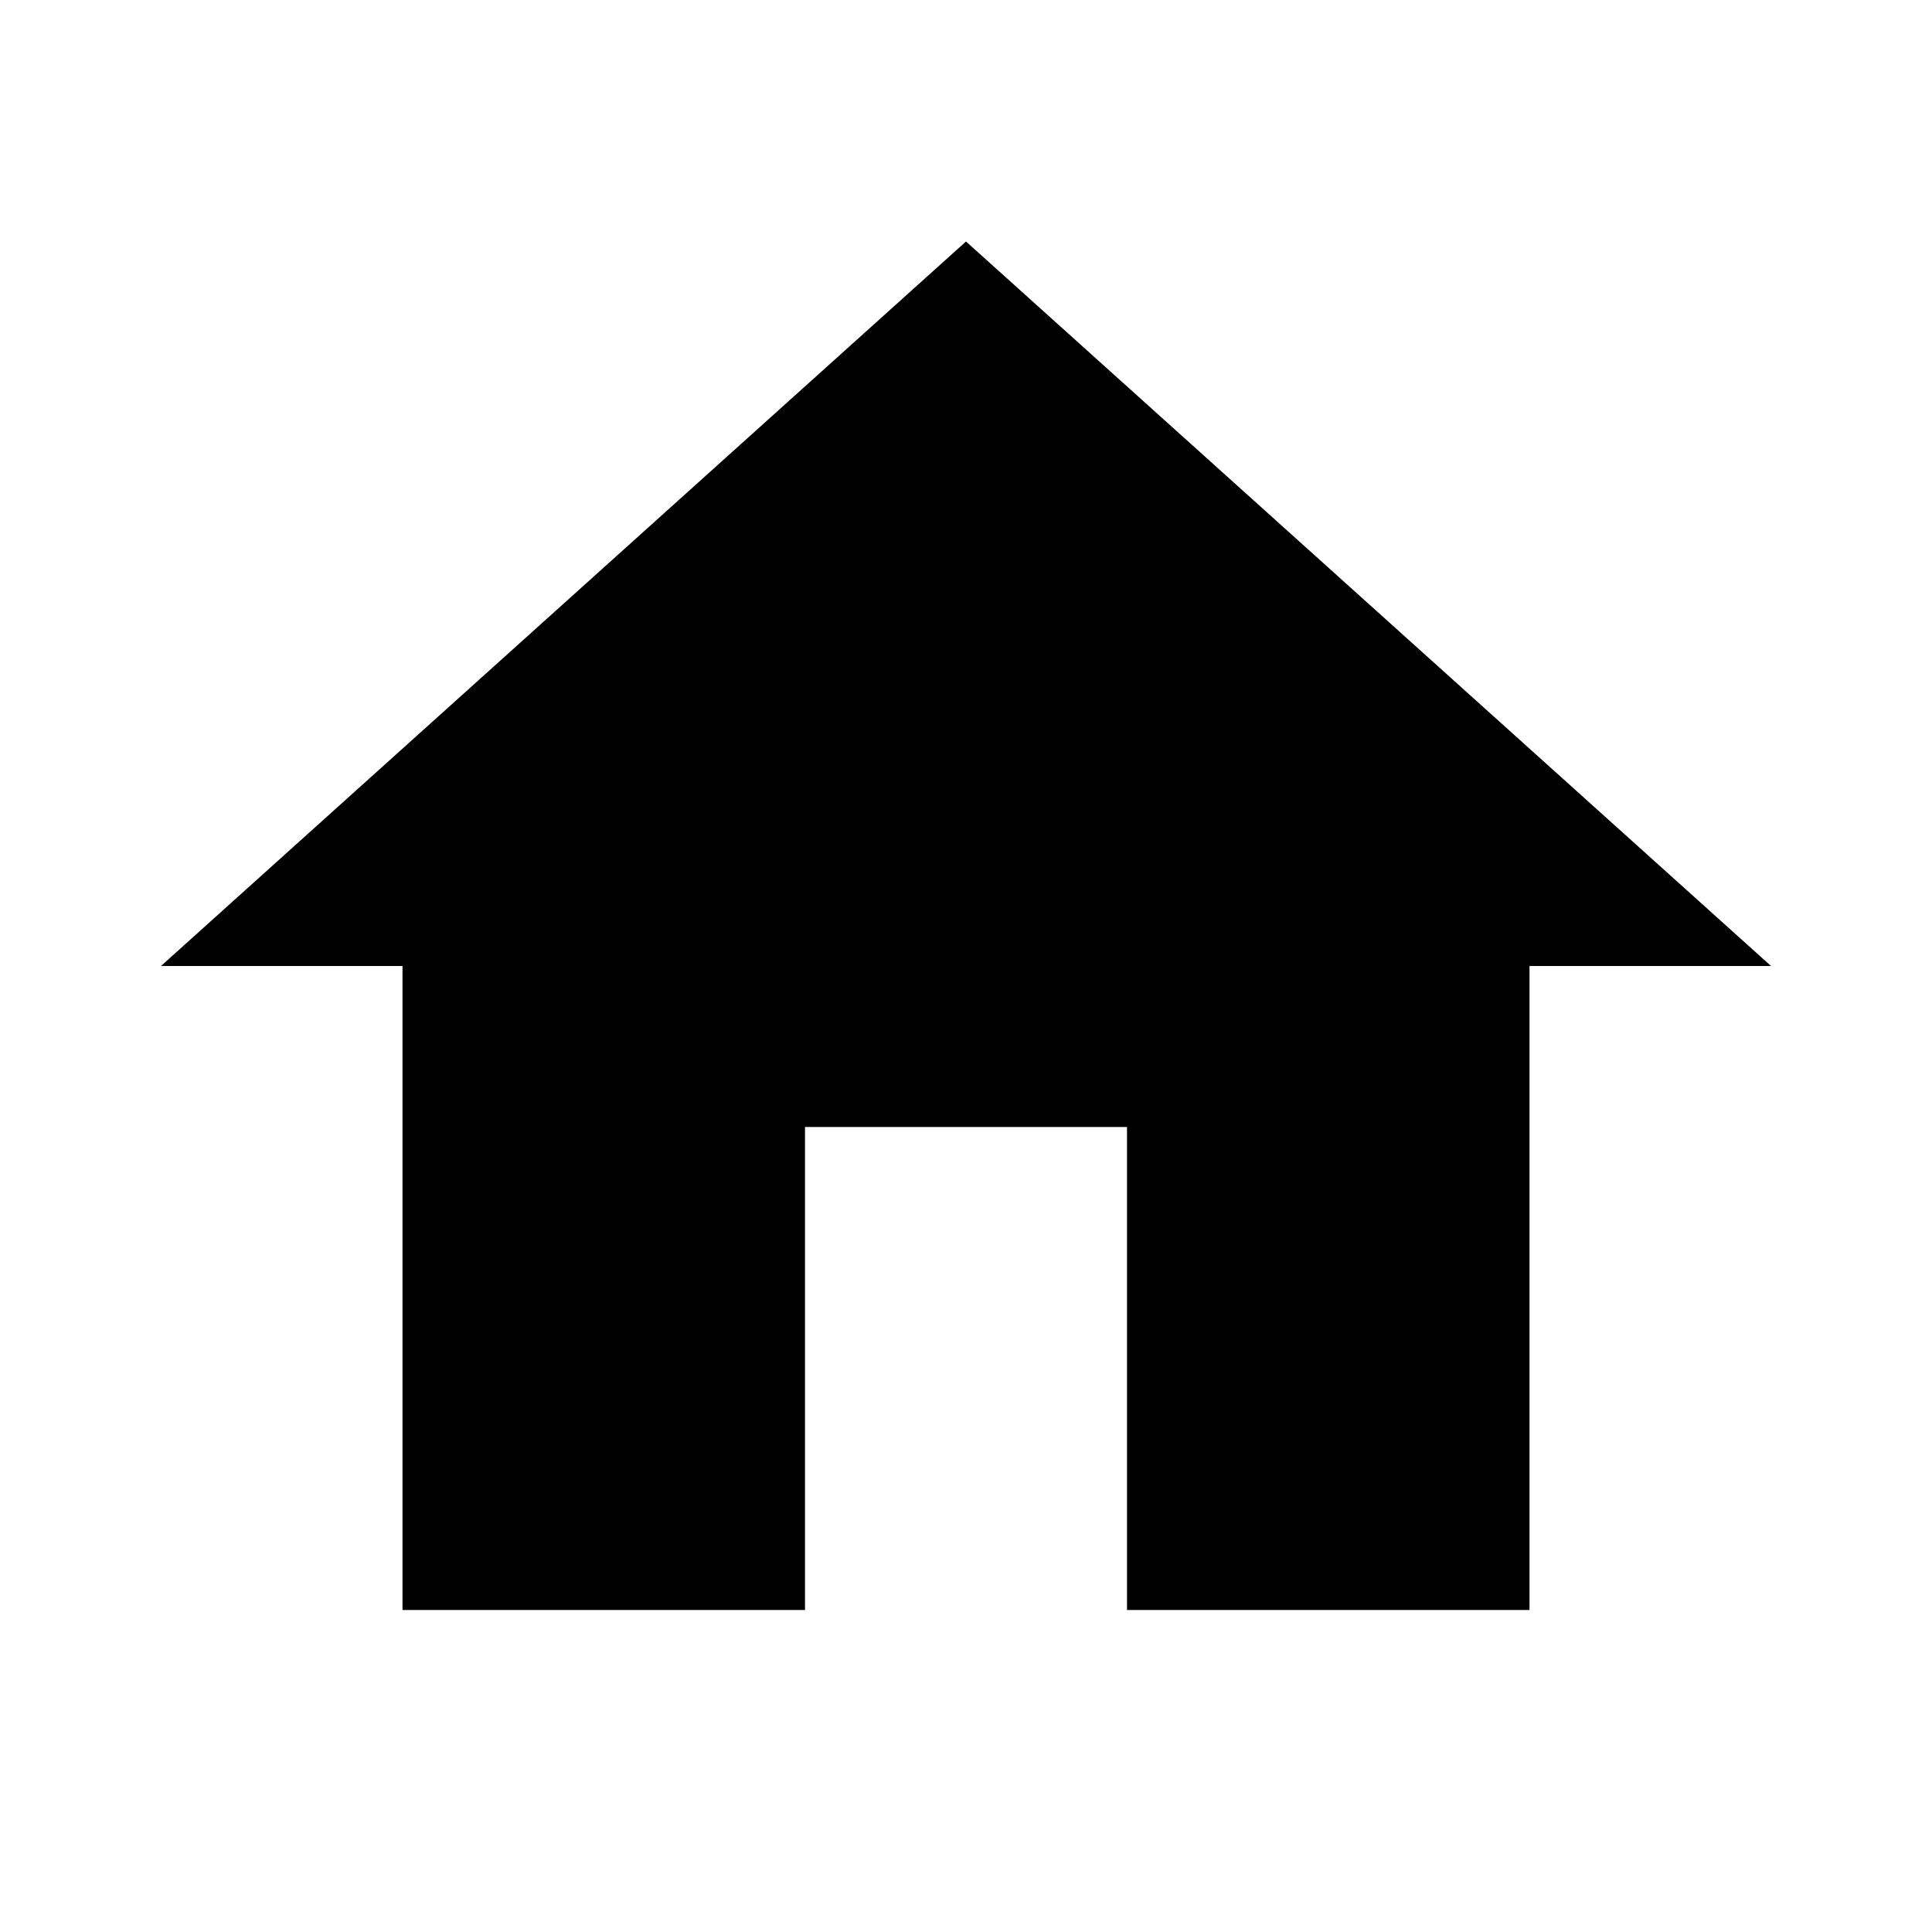
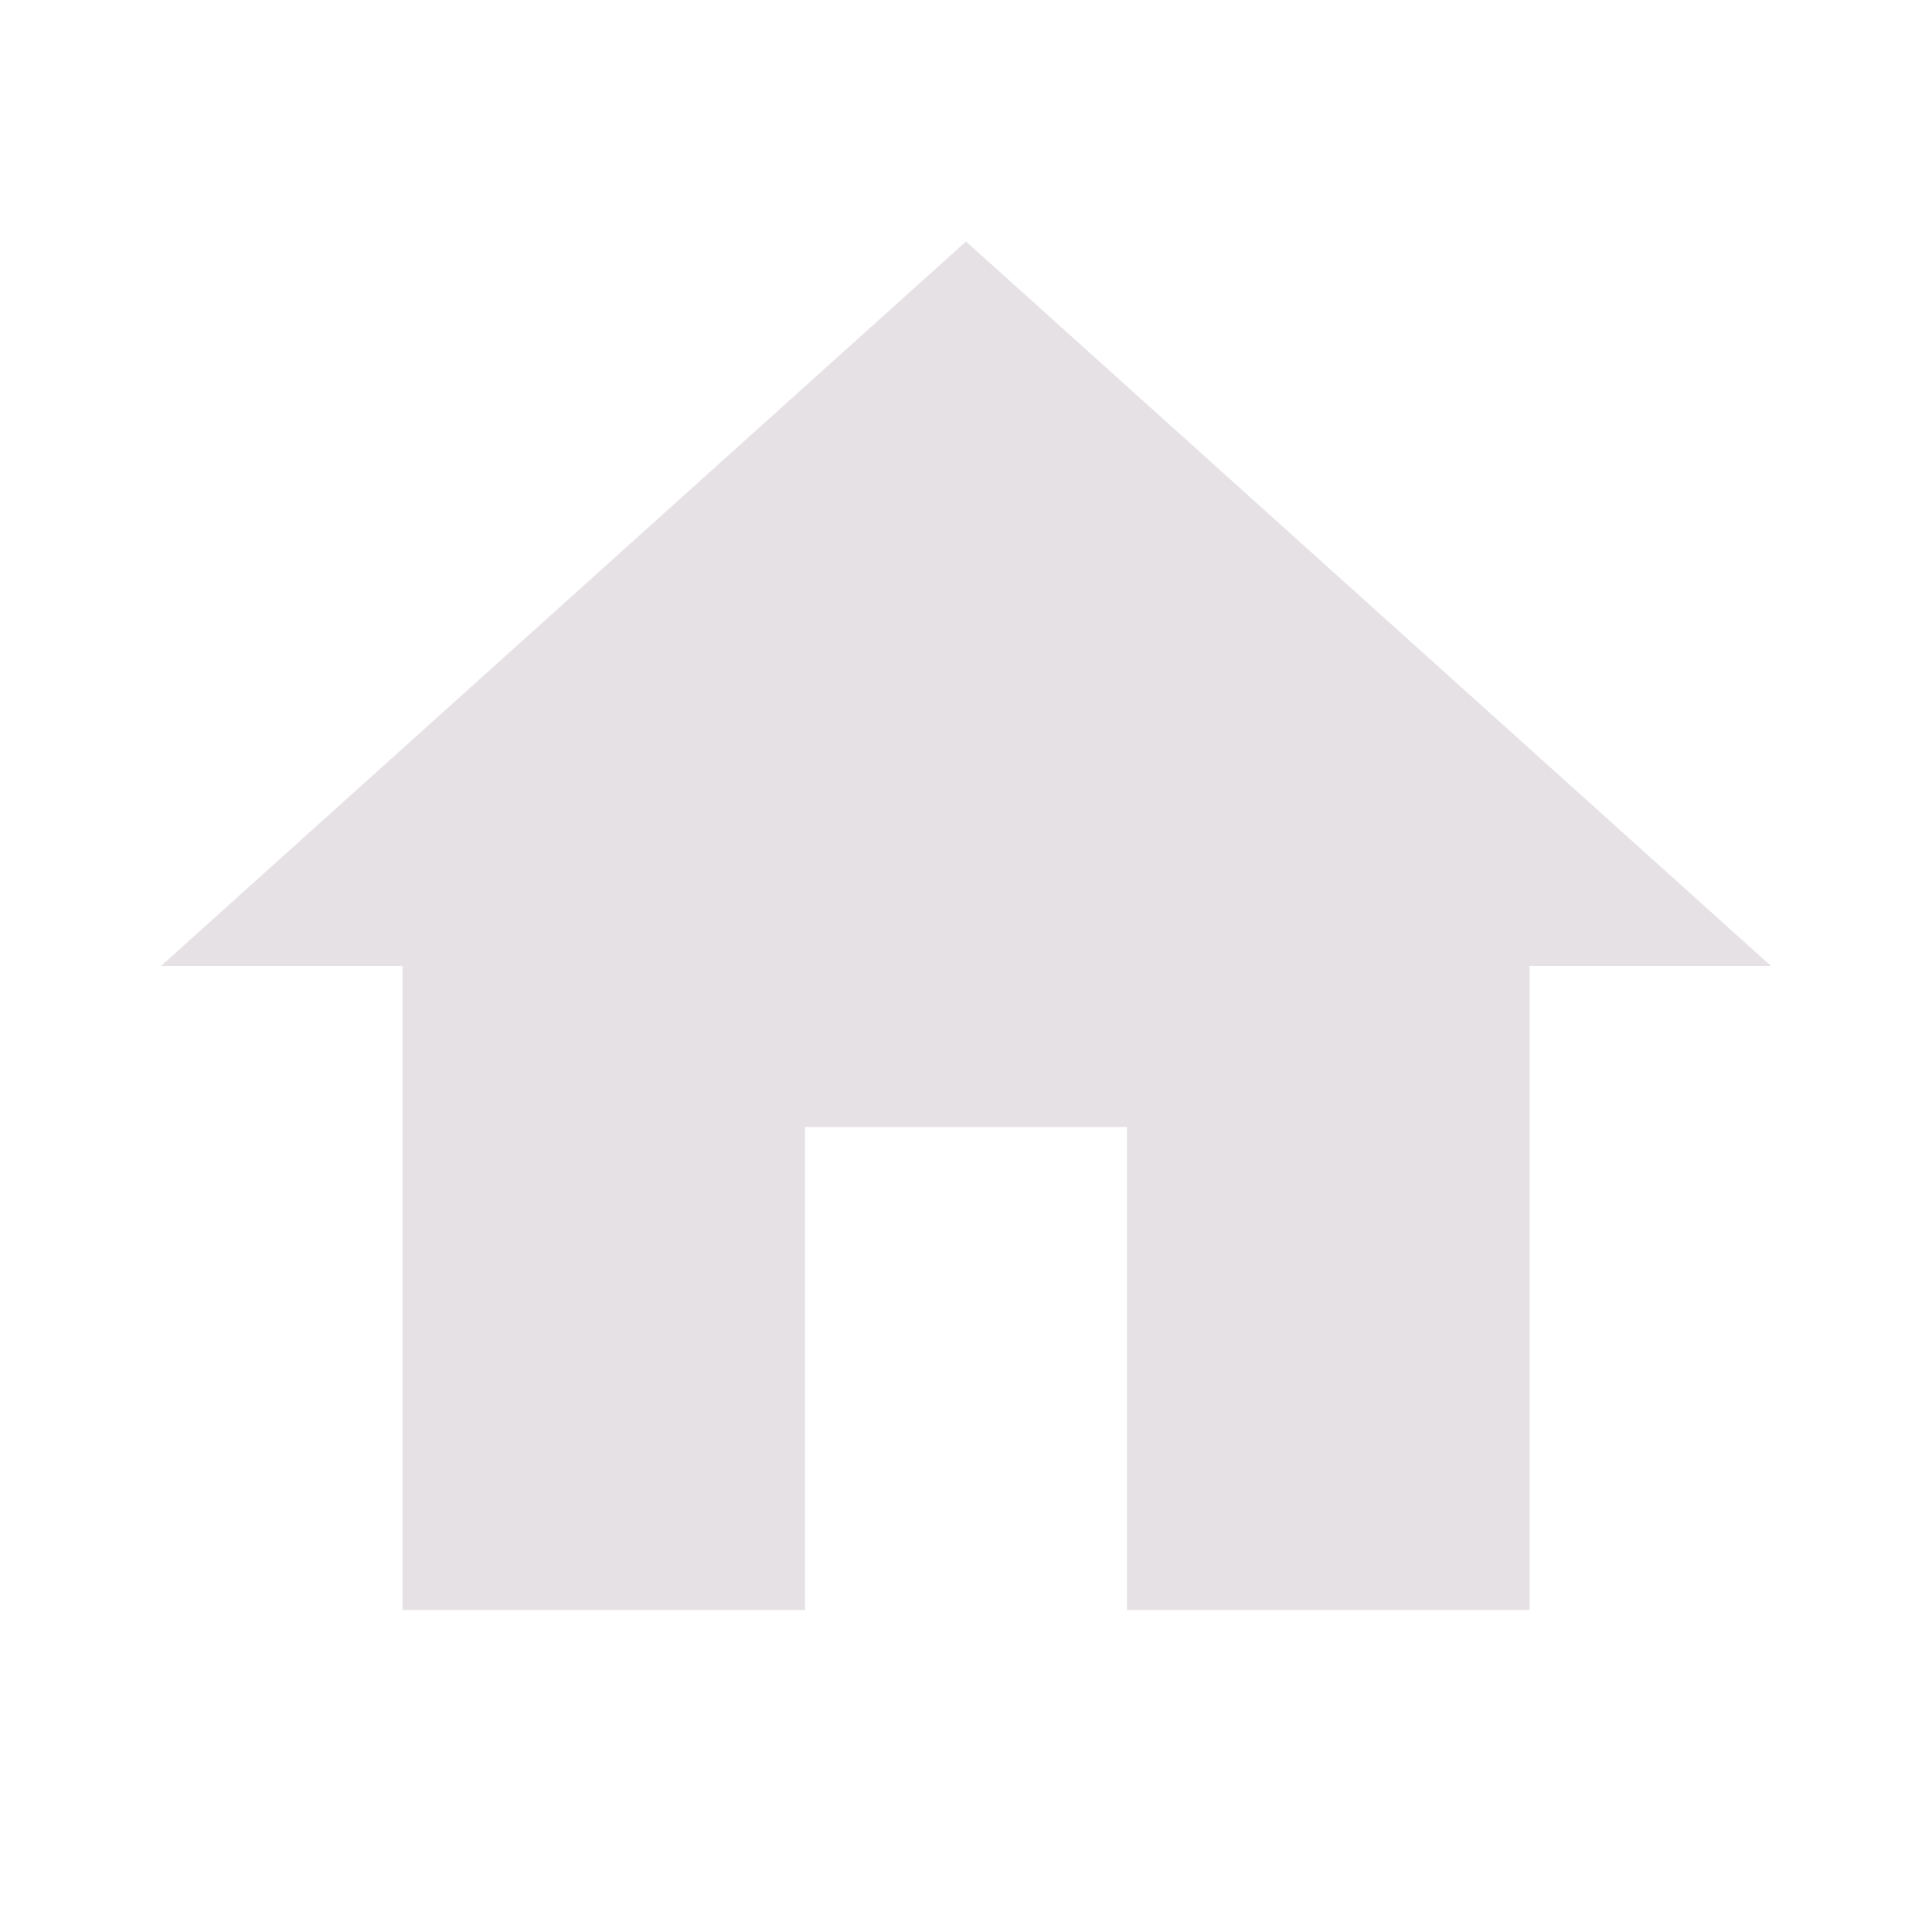
- <svg xmlns="http://www.w3.org/2000/svg" id="mdi-home" viewBox="0 0 24 24">
-   <path d="M10,20V14H14V20H19V12H22L12,3L2,12H5V20H10Z" />
+ <svg xmlns="http://www.w3.org/2000/svg" width="24" height="24" viewBox="0 0 24 24">
+   <path fill="#E6E1E5" d="M10,20V14H14V20H19V12H22L12,3L2,12H5V20H10Z" />
</svg>
